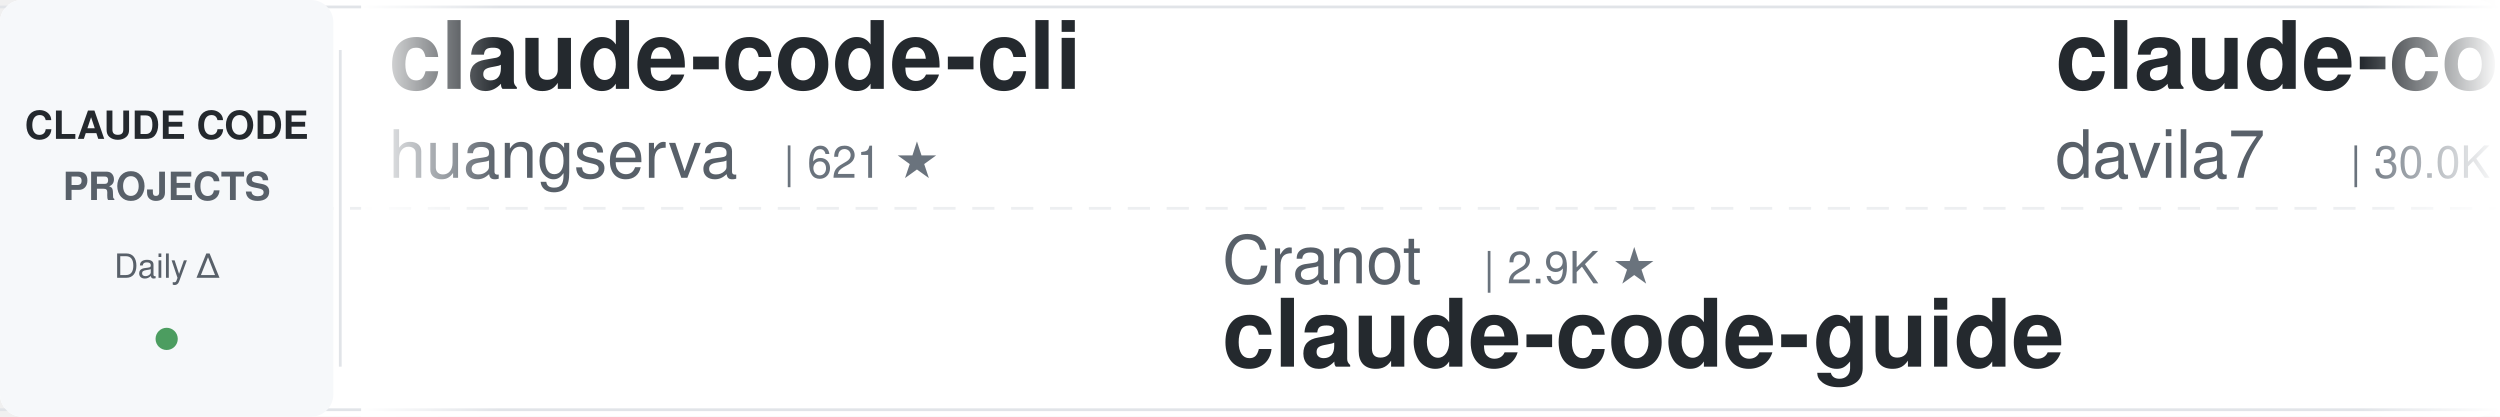
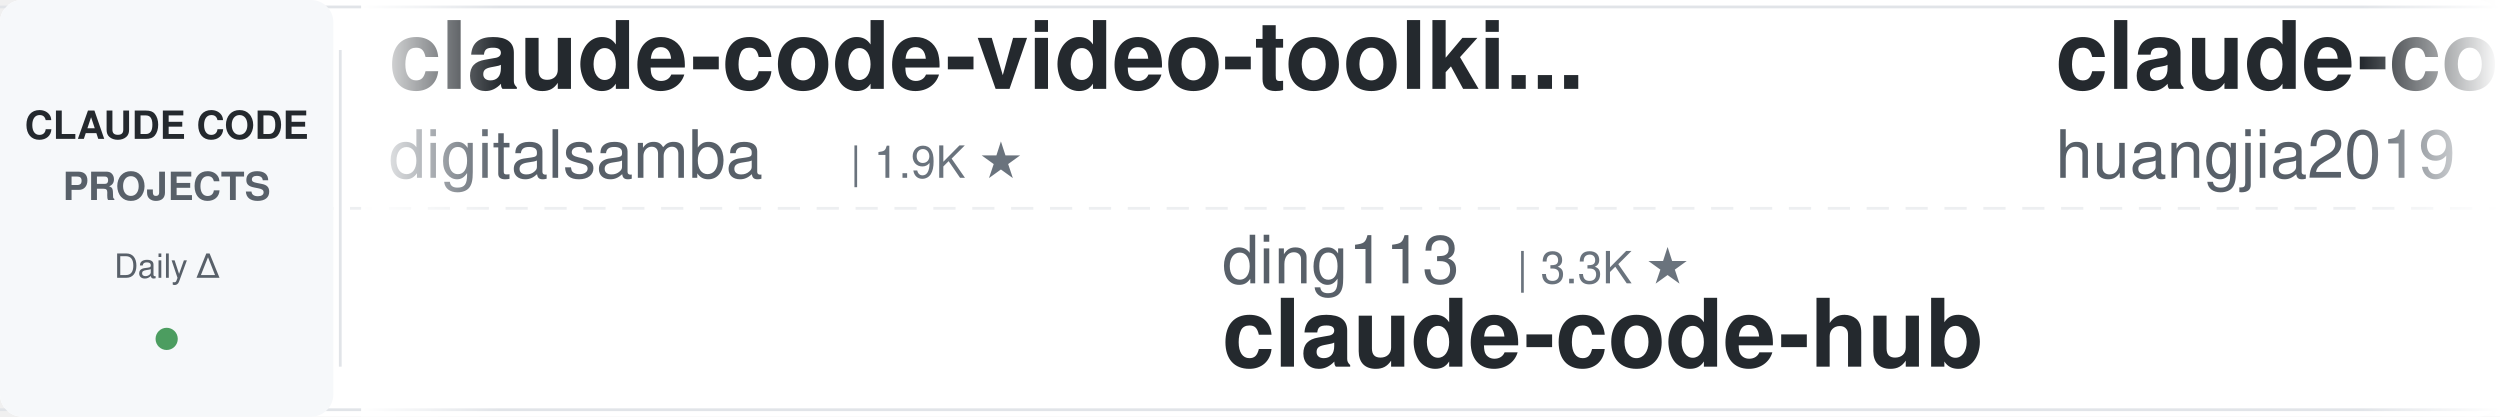
<svg xmlns="http://www.w3.org/2000/svg" width="900" height="150">
  <defs>
    <linearGradient id="leftFade" x1="0%" y1="0%" x2="100%" y2="0%">
      <stop offset="0%" style="stop-color:#ffffff;stop-opacity:1" />
      <stop offset="100%" style="stop-color:#ffffff;stop-opacity:0" />
    </linearGradient>
    <linearGradient id="rightFade" x1="0%" y1="0%" x2="100%" y2="0%">
      <stop offset="0%" style="stop-color:#ffffff;stop-opacity:0" />
      <stop offset="100%" style="stop-color:#ffffff;stop-opacity:1" />
    </linearGradient>
  </defs>
  <rect width="900" height="150" fill="#ffffff" rx="8" />
  <rect x="0" y="2" width="900" height="1" fill="#e1e4e8" />
  <rect x="0" y="147" width="900" height="1" fill="#e1e4e8" />
  <line x1="0" y1="75" x2="900" y2="75" stroke="#e1e4e8" stroke-width="1" stroke-dasharray="8 6" opacity="0.6" />
  <rect x="0" y="0" width="120" height="150" fill="#f6f8fa" rx="8" />
  <text x="60" y="50" font-family="-apple-system, BlinkMacSystemFont, 'Segoe UI', Helvetica, Arial, sans-serif" font-size="14" font-weight="600" fill="#24292e" text-anchor="middle">CLAUDE CODE</text>
  <text x="60" y="72" font-family="-apple-system, BlinkMacSystemFont, 'Segoe UI', Helvetica, Arial, sans-serif" font-size="14" font-weight="600" fill="#586069" text-anchor="middle">PROJECTS</text>
  <text x="60" y="100" font-family="-apple-system, BlinkMacSystemFont, 'Segoe UI', Helvetica, Arial, sans-serif" font-size="12" font-weight="500" fill="#586069" text-anchor="middle">Daily Δ</text>
  <circle cx="60" cy="122" r="4" fill="#22863a" opacity="0.8" />
  <rect x="122" y="18" width="1" height="114" fill="#e1e4e8" />
  <clipPath id="tickerClip">
    <rect x="130" y="0" width="770" height="150" />
  </clipPath>
  <g clip-path="url(#tickerClip)">
    <g id="tickerItems">
      <animateTransform attributeName="transform" attributeType="XML" type="translate" from="0 0" to="-3000 0" dur="54s" repeatCount="indefinite" />
      <g transform="translate(0, 0)">
-         <text x="140" y="32" font-family="-apple-system, BlinkMacSystemFont, 'Segoe UI', Helvetica, Arial, sans-serif" font-size="34" font-weight="600" fill="#24292e">claude-code-cli</text>
-         <text x="140" y="64" font-family="-apple-system, BlinkMacSystemFont, 'Segoe UI', Helvetica, Arial, sans-serif" font-size="24" font-weight="400" fill="#586069">huangserva</text>
-         <text x="282" y="64" font-family="-apple-system, BlinkMacSystemFont, 'Segoe UI', Helvetica, Arial, sans-serif" font-size="16" font-weight="500" fill="#6a737d">| 621 ★</text>
+         <text x="140" y="32" font-family="-apple-system, BlinkMacSystemFont, 'Segoe UI', Helvetica, Arial, sans-serif" font-size="34" font-weight="600" fill="#24292e">claude-code-video-toolki...</text>
+         <text x="140" y="64" font-family="-apple-system, BlinkMacSystemFont, 'Segoe UI', Helvetica, Arial, sans-serif" font-size="24" font-weight="400" fill="#586069">digitalsamba</text>
+         <text x="306" y="64" font-family="-apple-system, BlinkMacSystemFont, 'Segoe UI', Helvetica, Arial, sans-serif" font-size="16" font-weight="500" fill="#6a737d">| 1.9K ★</text>
      </g>
      <g transform="translate(300, 0)">
-         <text x="140" y="102" font-family="-apple-system, BlinkMacSystemFont, 'Segoe UI', Helvetica, Arial, sans-serif" font-size="24" font-weight="400" fill="#586069">Cranot</text>
-         <text x="234" y="102" font-family="-apple-system, BlinkMacSystemFont, 'Segoe UI', Helvetica, Arial, sans-serif" font-size="16" font-weight="500" fill="#6a737d">| 2.9K ★</text>
+         <text x="140" y="102" font-family="-apple-system, BlinkMacSystemFont, 'Segoe UI', Helvetica, Arial, sans-serif" font-size="24" font-weight="400" fill="#586069">ding113</text>
+         <text x="246" y="102" font-family="-apple-system, BlinkMacSystemFont, 'Segoe UI', Helvetica, Arial, sans-serif" font-size="16" font-weight="500" fill="#6a737d">| 3.3K ★</text>
+         <text x="140" y="132" font-family="-apple-system, BlinkMacSystemFont, 'Segoe UI', Helvetica, Arial, sans-serif" font-size="34" font-weight="600" fill="#24292e">claude-code-hub</text>
+       </g>
+       <g transform="translate(600, 0)">
+         <text x="140" y="32" font-family="-apple-system, BlinkMacSystemFont, 'Segoe UI', Helvetica, Arial, sans-serif" font-size="34" font-weight="600" fill="#24292e">claude-code-engineering</text>
+         <text x="140" y="64" font-family="-apple-system, BlinkMacSystemFont, 'Segoe UI', Helvetica, Arial, sans-serif" font-size="24" font-weight="400" fill="#586069">huangjia2019</text>
+         <text x="306" y="64" font-family="-apple-system, BlinkMacSystemFont, 'Segoe UI', Helvetica, Arial, sans-serif" font-size="16" font-weight="500" fill="#6a737d">| 1.0K ★</text>
+       </g>
+       <g transform="translate(900, 0)">
+         <text x="140" y="102" font-family="-apple-system, BlinkMacSystemFont, 'Segoe UI', Helvetica, Arial, sans-serif" font-size="24" font-weight="400" fill="#586069">davila7</text>
+         <text x="246" y="102" font-family="-apple-system, BlinkMacSystemFont, 'Segoe UI', Helvetica, Arial, sans-serif" font-size="16" font-weight="500" fill="#6a737d">| 30.0K ★</text>
+         <text x="140" y="132" font-family="-apple-system, BlinkMacSystemFont, 'Segoe UI', Helvetica, Arial, sans-serif" font-size="34" font-weight="600" fill="#24292e">claude-code-templates</text>
+       </g>
+       <g transform="translate(1200, 0)">
+         <text x="140" y="32" font-family="-apple-system, BlinkMacSystemFont, 'Segoe UI', Helvetica, Arial, sans-serif" font-size="34" font-weight="600" fill="#24292e">claude-code-action</text>
+         <text x="140" y="64" font-family="-apple-system, BlinkMacSystemFont, 'Segoe UI', Helvetica, Arial, sans-serif" font-size="24" font-weight="400" fill="#586069">anthropics</text>
+         <text x="282" y="64" font-family="-apple-system, BlinkMacSystemFont, 'Segoe UI', Helvetica, Arial, sans-serif" font-size="16" font-weight="500" fill="#6a737d">| 8.5K ★</text>
+       </g>
+       <g transform="translate(1500, 0)">
+         <text x="140" y="102" font-family="-apple-system, BlinkMacSystemFont, 'Segoe UI', Helvetica, Arial, sans-serif" font-size="24" font-weight="400" fill="#586069">OneRedOak</text>
+         <text x="270" y="102" font-family="-apple-system, BlinkMacSystemFont, 'Segoe UI', Helvetica, Arial, sans-serif" font-size="16" font-weight="500" fill="#6a737d">| 3.9K ★</text>
+         <text x="140" y="132" font-family="-apple-system, BlinkMacSystemFont, 'Segoe UI', Helvetica, Arial, sans-serif" font-size="34" font-weight="600" fill="#24292e">claude-code-workflows</text>
+       </g>
+       <g transform="translate(1800, 0)">
+         <text x="140" y="32" font-family="-apple-system, BlinkMacSystemFont, 'Segoe UI', Helvetica, Arial, sans-serif" font-size="34" font-weight="600" fill="#24292e">claude-code-showcase</text>
+         <text x="140" y="64" font-family="-apple-system, BlinkMacSystemFont, 'Segoe UI', Helvetica, Arial, sans-serif" font-size="24" font-weight="400" fill="#586069">ChrisWiles</text>
+         <text x="282" y="64" font-family="-apple-system, BlinkMacSystemFont, 'Segoe UI', Helvetica, Arial, sans-serif" font-size="16" font-weight="500" fill="#6a737d">| 6.0K ★</text>
+       </g>
+       <g transform="translate(2100, 0)">
+         <text x="140" y="102" font-family="-apple-system, BlinkMacSystemFont, 'Segoe UI', Helvetica, Arial, sans-serif" font-size="24" font-weight="400" fill="#586069">xu-xiang</text>
+         <text x="258" y="102" font-family="-apple-system, BlinkMacSystemFont, 'Segoe UI', Helvetica, Arial, sans-serif" font-size="16" font-weight="500" fill="#6a737d">| 1.8K ★</text>
+         <text x="140" y="132" font-family="-apple-system, BlinkMacSystemFont, 'Segoe UI', Helvetica, Arial, sans-serif" font-size="34" font-weight="600" fill="#24292e">everything-claude-code-z...</text>
+       </g>
+       <g transform="translate(2400, 0)">
+         <text x="140" y="32" font-family="-apple-system, BlinkMacSystemFont, 'Segoe UI', Helvetica, Arial, sans-serif" font-size="34" font-weight="600" fill="#24292e">andrej-karpathy-skills</text>
+         <text x="140" y="64" font-family="-apple-system, BlinkMacSystemFont, 'Segoe UI', Helvetica, Arial, sans-serif" font-size="24" font-weight="400" fill="#586069">multica-ai</text>
+         <text x="282" y="64" font-family="-apple-system, BlinkMacSystemFont, 'Segoe UI', Helvetica, Arial, sans-serif" font-size="16" font-weight="500" fill="#6a737d">| 197.2K ★</text>
+       </g>
+       <g transform="translate(2700, 0)">
+         <text x="140" y="102" font-family="-apple-system, BlinkMacSystemFont, 'Segoe UI', Helvetica, Arial, sans-serif" font-size="24" font-weight="400" fill="#586069">zebbern</text>
+         <text x="246" y="102" font-family="-apple-system, BlinkMacSystemFont, 'Segoe UI', Helvetica, Arial, sans-serif" font-size="16" font-weight="500" fill="#6a737d">| 4.4K ★</text>
        <text x="140" y="132" font-family="-apple-system, BlinkMacSystemFont, 'Segoe UI', Helvetica, Arial, sans-serif" font-size="34" font-weight="600" fill="#24292e">claude-code-guide</text>
      </g>
-       <g transform="translate(600, 0)">
-         <text x="140" y="32" font-family="-apple-system, BlinkMacSystemFont, 'Segoe UI', Helvetica, Arial, sans-serif" font-size="34" font-weight="600" fill="#24292e">claude-code-templates</text>
-         <text x="140" y="64" font-family="-apple-system, BlinkMacSystemFont, 'Segoe UI', Helvetica, Arial, sans-serif" font-size="24" font-weight="400" fill="#586069">davila7</text>
-         <text x="246" y="64" font-family="-apple-system, BlinkMacSystemFont, 'Segoe UI', Helvetica, Arial, sans-serif" font-size="16" font-weight="500" fill="#6a737d">| 30.0K ★</text>
-       </g>
-       <g transform="translate(900, 0)">
-         <text x="140" y="102" font-family="-apple-system, BlinkMacSystemFont, 'Segoe UI', Helvetica, Arial, sans-serif" font-size="24" font-weight="400" fill="#586069">AprilNEA</text>
-         <text x="258" y="102" font-family="-apple-system, BlinkMacSystemFont, 'Segoe UI', Helvetica, Arial, sans-serif" font-size="16" font-weight="500" fill="#6a737d">| 392 ★</text>
-         <text x="140" y="132" font-family="-apple-system, BlinkMacSystemFont, 'Segoe UI', Helvetica, Arial, sans-serif" font-size="34" font-weight="600" fill="#24292e">claude-code-source</text>
-       </g>
-       <g transform="translate(1200, 0)">
-         <text x="140" y="32" font-family="-apple-system, BlinkMacSystemFont, 'Segoe UI', Helvetica, Arial, sans-serif" font-size="34" font-weight="600" fill="#24292e">Open-ClaudeCode</text>
-         <text x="140" y="64" font-family="-apple-system, BlinkMacSystemFont, 'Segoe UI', Helvetica, Arial, sans-serif" font-size="24" font-weight="400" fill="#586069">LING71671</text>
-         <text x="270" y="64" font-family="-apple-system, BlinkMacSystemFont, 'Segoe UI', Helvetica, Arial, sans-serif" font-size="16" font-weight="500" fill="#6a737d">| 929 ★</text>
-       </g>
-       <g transform="translate(1500, 0)">
-         <text x="140" y="102" font-family="-apple-system, BlinkMacSystemFont, 'Segoe UI', Helvetica, Arial, sans-serif" font-size="24" font-weight="400" fill="#586069">Donchitos</text>
-         <text x="270" y="102" font-family="-apple-system, BlinkMacSystemFont, 'Segoe UI', Helvetica, Arial, sans-serif" font-size="16" font-weight="500" fill="#6a737d">| 23.4K ★</text>
-         <text x="140" y="132" font-family="-apple-system, BlinkMacSystemFont, 'Segoe UI', Helvetica, Arial, sans-serif" font-size="34" font-weight="600" fill="#24292e">Claude-Code-Game-Studios</text>
-       </g>
-       <g transform="translate(1800, 0)">
-         <text x="140" y="32" font-family="-apple-system, BlinkMacSystemFont, 'Segoe UI', Helvetica, Arial, sans-serif" font-size="34" font-weight="600" fill="#24292e">claude-code-proxy</text>
-         <text x="140" y="64" font-family="-apple-system, BlinkMacSystemFont, 'Segoe UI', Helvetica, Arial, sans-serif" font-size="24" font-weight="400" fill="#586069">fuergaosi233</text>
-         <text x="306" y="64" font-family="-apple-system, BlinkMacSystemFont, 'Segoe UI', Helvetica, Arial, sans-serif" font-size="16" font-weight="500" fill="#6a737d">| 2.8K ★</text>
-       </g>
-       <g transform="translate(2100, 0)">
-         <text x="140" y="102" font-family="-apple-system, BlinkMacSystemFont, 'Segoe UI', Helvetica, Arial, sans-serif" font-size="24" font-weight="400" fill="#586069">nicedreamzapp</text>
-         <text x="318" y="102" font-family="-apple-system, BlinkMacSystemFont, 'Segoe UI', Helvetica, Arial, sans-serif" font-size="16" font-weight="500" fill="#6a737d">| 3.0K ★</text>
-         <text x="140" y="132" font-family="-apple-system, BlinkMacSystemFont, 'Segoe UI', Helvetica, Arial, sans-serif" font-size="34" font-weight="600" fill="#24292e">claude-code-local</text>
-       </g>
-       <g transform="translate(2400, 0)">
-         <text x="140" y="32" font-family="-apple-system, BlinkMacSystemFont, 'Segoe UI', Helvetica, Arial, sans-serif" font-size="34" font-weight="600" fill="#24292e">oh-my-claudecode</text>
-         <text x="140" y="64" font-family="-apple-system, BlinkMacSystemFont, 'Segoe UI', Helvetica, Arial, sans-serif" font-size="24" font-weight="400" fill="#586069">Yeachan-Heo</text>
-         <text x="294" y="64" font-family="-apple-system, BlinkMacSystemFont, 'Segoe UI', Helvetica, Arial, sans-serif" font-size="16" font-weight="500" fill="#6a737d">| 38.1K ★</text>
-       </g>
-       <g transform="translate(2700, 0)">
-         <text x="140" y="102" font-family="-apple-system, BlinkMacSystemFont, 'Segoe UI', Helvetica, Arial, sans-serif" font-size="24" font-weight="400" fill="#586069">disler</text>
-         <text x="234" y="102" font-family="-apple-system, BlinkMacSystemFont, 'Segoe UI', Helvetica, Arial, sans-serif" font-size="16" font-weight="500" fill="#6a737d">| 3.9K ★</text>
-         <text x="140" y="132" font-family="-apple-system, BlinkMacSystemFont, 'Segoe UI', Helvetica, Arial, sans-serif" font-size="34" font-weight="600" fill="#24292e">claude-code-hooks-master...</text>
-       </g>
      <g transform="translate(3000, 0)">
-         <text x="140" y="32" font-family="-apple-system, BlinkMacSystemFont, 'Segoe UI', Helvetica, Arial, sans-serif" font-size="34" font-weight="600" fill="#24292e">claude-code-cli</text>
-         <text x="140" y="64" font-family="-apple-system, BlinkMacSystemFont, 'Segoe UI', Helvetica, Arial, sans-serif" font-size="24" font-weight="400" fill="#586069">huangserva</text>
-         <text x="282" y="64" font-family="-apple-system, BlinkMacSystemFont, 'Segoe UI', Helvetica, Arial, sans-serif" font-size="16" font-weight="500" fill="#6a737d">| 621 ★</text>
+         <text x="140" y="32" font-family="-apple-system, BlinkMacSystemFont, 'Segoe UI', Helvetica, Arial, sans-serif" font-size="34" font-weight="600" fill="#24292e">claude-code-video-toolki...</text>
+         <text x="140" y="64" font-family="-apple-system, BlinkMacSystemFont, 'Segoe UI', Helvetica, Arial, sans-serif" font-size="24" font-weight="400" fill="#586069">digitalsamba</text>
+         <text x="306" y="64" font-family="-apple-system, BlinkMacSystemFont, 'Segoe UI', Helvetica, Arial, sans-serif" font-size="16" font-weight="500" fill="#6a737d">| 1.9K ★</text>
      </g>
      <g transform="translate(3300, 0)">
-         <text x="140" y="102" font-family="-apple-system, BlinkMacSystemFont, 'Segoe UI', Helvetica, Arial, sans-serif" font-size="24" font-weight="400" fill="#586069">Cranot</text>
-         <text x="234" y="102" font-family="-apple-system, BlinkMacSystemFont, 'Segoe UI', Helvetica, Arial, sans-serif" font-size="16" font-weight="500" fill="#6a737d">| 2.9K ★</text>
-         <text x="140" y="132" font-family="-apple-system, BlinkMacSystemFont, 'Segoe UI', Helvetica, Arial, sans-serif" font-size="34" font-weight="600" fill="#24292e">claude-code-guide</text>
+         <text x="140" y="102" font-family="-apple-system, BlinkMacSystemFont, 'Segoe UI', Helvetica, Arial, sans-serif" font-size="24" font-weight="400" fill="#586069">ding113</text>
+         <text x="246" y="102" font-family="-apple-system, BlinkMacSystemFont, 'Segoe UI', Helvetica, Arial, sans-serif" font-size="16" font-weight="500" fill="#6a737d">| 3.3K ★</text>
+         <text x="140" y="132" font-family="-apple-system, BlinkMacSystemFont, 'Segoe UI', Helvetica, Arial, sans-serif" font-size="34" font-weight="600" fill="#24292e">claude-code-hub</text>
      </g>
      <g transform="translate(3600, 0)">
-         <text x="140" y="32" font-family="-apple-system, BlinkMacSystemFont, 'Segoe UI', Helvetica, Arial, sans-serif" font-size="34" font-weight="600" fill="#24292e">claude-code-templates</text>
-         <text x="140" y="64" font-family="-apple-system, BlinkMacSystemFont, 'Segoe UI', Helvetica, Arial, sans-serif" font-size="24" font-weight="400" fill="#586069">davila7</text>
-         <text x="246" y="64" font-family="-apple-system, BlinkMacSystemFont, 'Segoe UI', Helvetica, Arial, sans-serif" font-size="16" font-weight="500" fill="#6a737d">| 30.0K ★</text>
+         <text x="140" y="32" font-family="-apple-system, BlinkMacSystemFont, 'Segoe UI', Helvetica, Arial, sans-serif" font-size="34" font-weight="600" fill="#24292e">claude-code-engineering</text>
+         <text x="140" y="64" font-family="-apple-system, BlinkMacSystemFont, 'Segoe UI', Helvetica, Arial, sans-serif" font-size="24" font-weight="400" fill="#586069">huangjia2019</text>
+         <text x="306" y="64" font-family="-apple-system, BlinkMacSystemFont, 'Segoe UI', Helvetica, Arial, sans-serif" font-size="16" font-weight="500" fill="#6a737d">| 1.0K ★</text>
      </g>
      <g transform="translate(3900, 0)">
-         <text x="140" y="102" font-family="-apple-system, BlinkMacSystemFont, 'Segoe UI', Helvetica, Arial, sans-serif" font-size="24" font-weight="400" fill="#586069">AprilNEA</text>
-         <text x="258" y="102" font-family="-apple-system, BlinkMacSystemFont, 'Segoe UI', Helvetica, Arial, sans-serif" font-size="16" font-weight="500" fill="#6a737d">| 392 ★</text>
-         <text x="140" y="132" font-family="-apple-system, BlinkMacSystemFont, 'Segoe UI', Helvetica, Arial, sans-serif" font-size="34" font-weight="600" fill="#24292e">claude-code-source</text>
+         <text x="140" y="102" font-family="-apple-system, BlinkMacSystemFont, 'Segoe UI', Helvetica, Arial, sans-serif" font-size="24" font-weight="400" fill="#586069">davila7</text>
+         <text x="246" y="102" font-family="-apple-system, BlinkMacSystemFont, 'Segoe UI', Helvetica, Arial, sans-serif" font-size="16" font-weight="500" fill="#6a737d">| 30.0K ★</text>
+         <text x="140" y="132" font-family="-apple-system, BlinkMacSystemFont, 'Segoe UI', Helvetica, Arial, sans-serif" font-size="34" font-weight="600" fill="#24292e">claude-code-templates</text>
      </g>
    </g>
  </g>
  <rect x="130" y="0" width="50" height="150" fill="url(#leftFade)" />
  <rect x="850" y="0" width="50" height="150" fill="url(#rightFade)" />
</svg>
